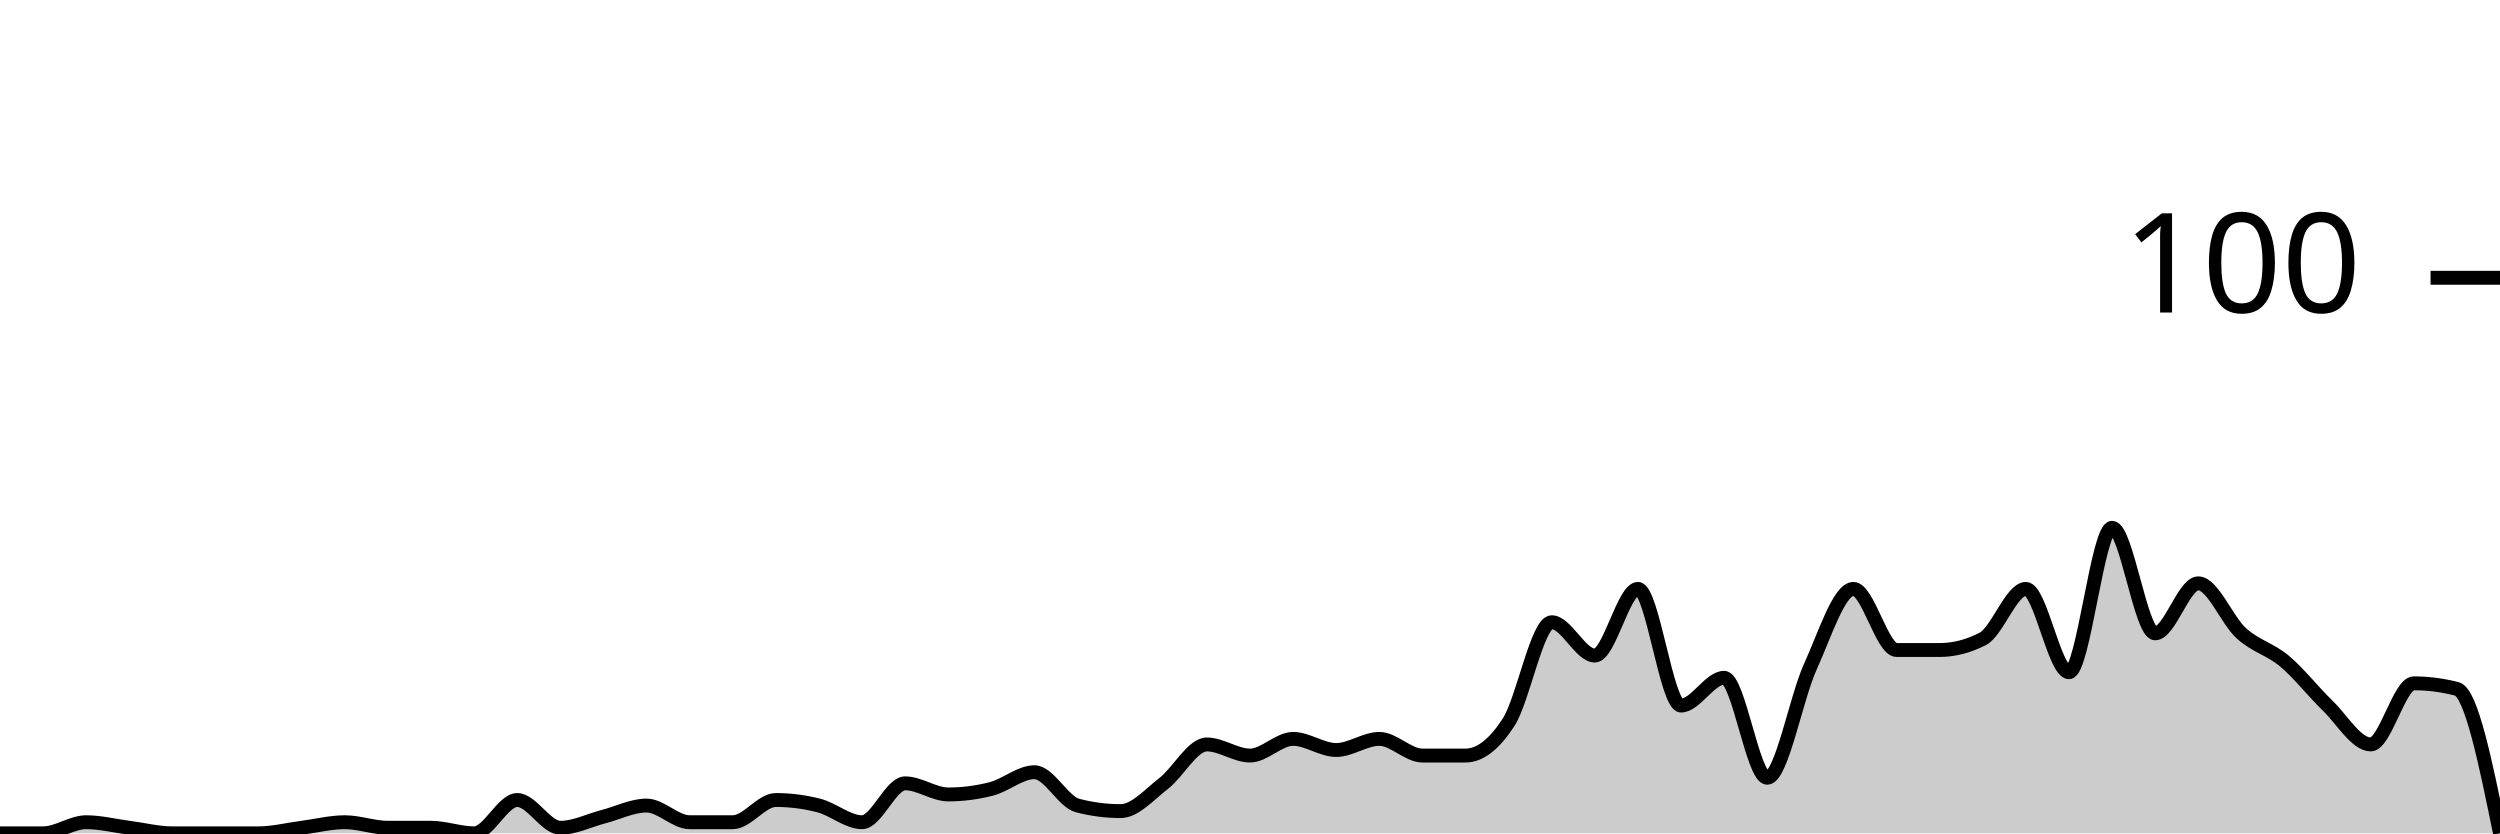
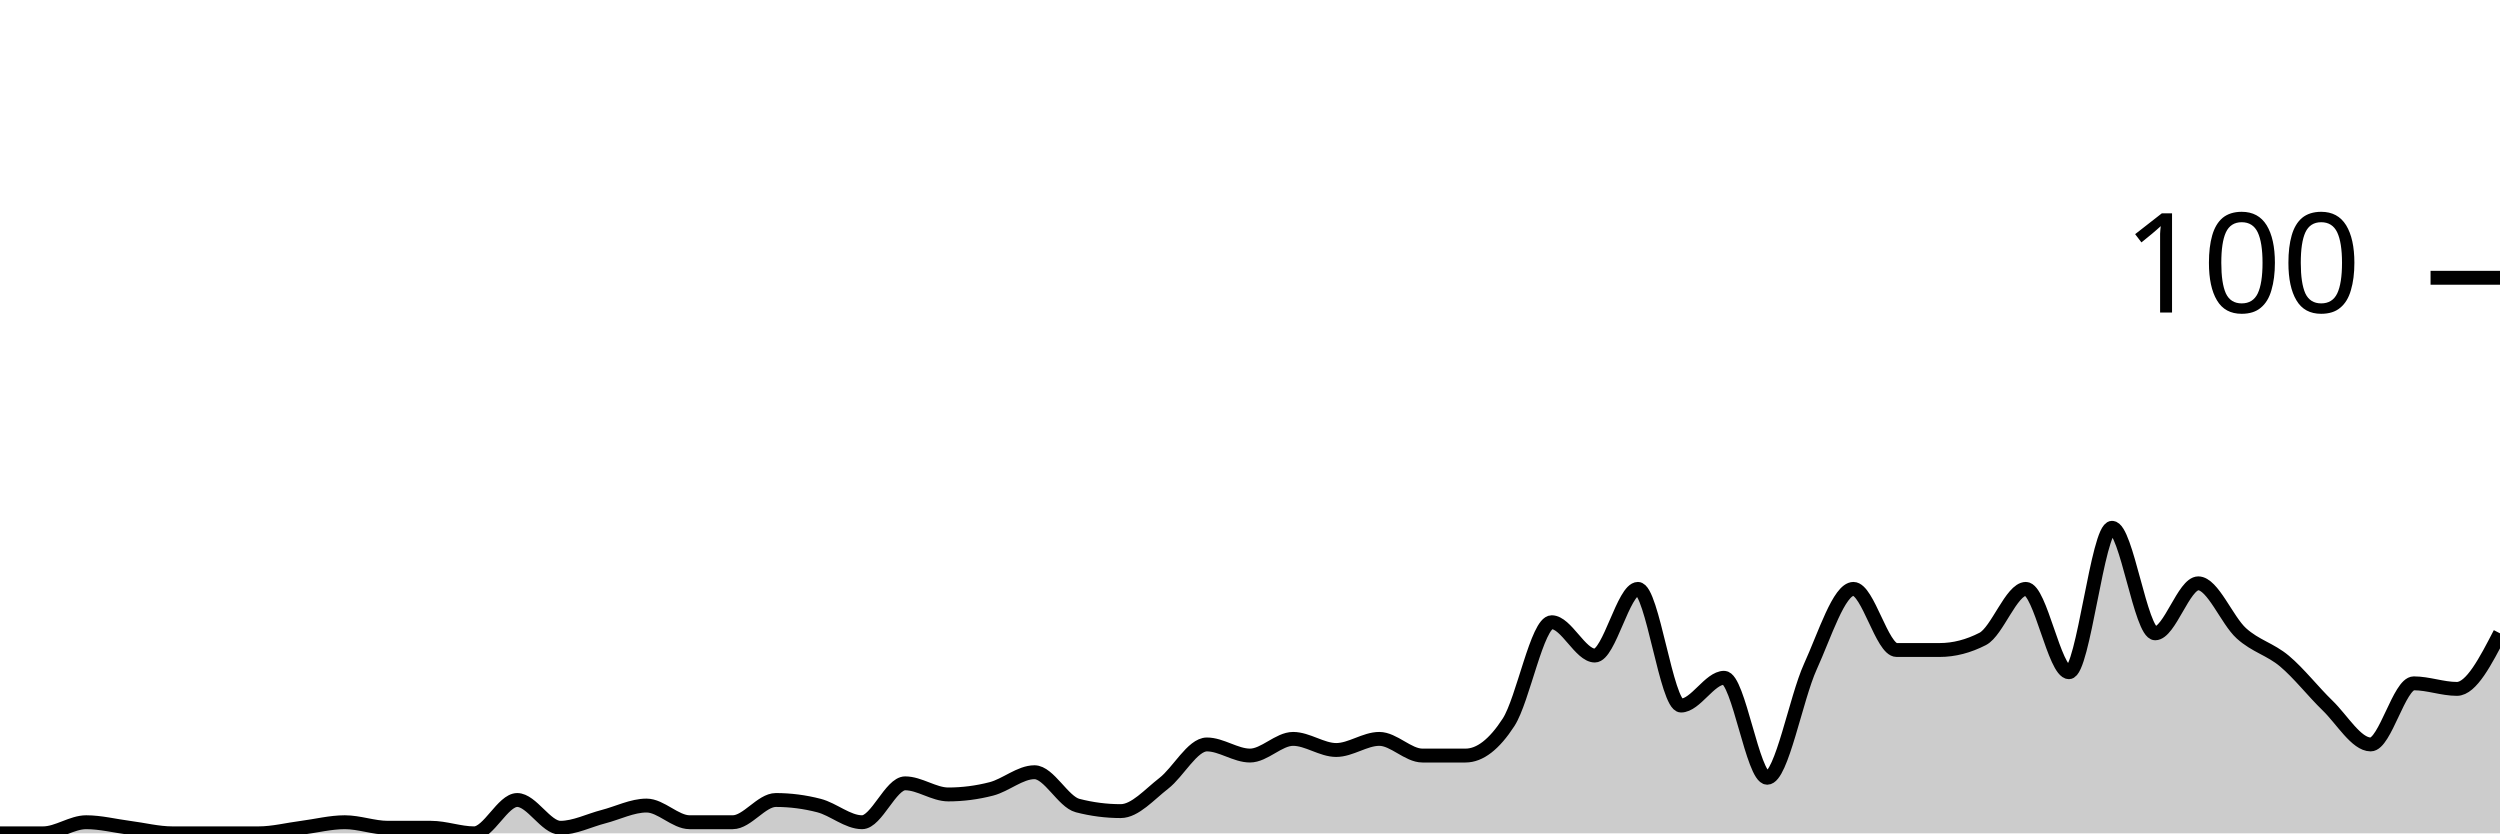
<svg xmlns="http://www.w3.org/2000/svg" viewBox="0 0 180 60">
  <g transform="translate(0,20)">
-     <path class="area" fill="rgba(0, 0, 0, 0.2)" d="M0,40C1.034,40,2.069,40,3.103,40C4.138,40,5.172,39.2,6.207,39.2C7.241,39.2,8.276,39.467,9.31,39.6C10.345,39.733,11.379,40,12.414,40C13.448,40,14.483,40,15.517,40C16.552,40,17.586,40,18.621,40C19.655,40,20.69,39.733,21.724,39.6C22.759,39.467,23.793,39.2,24.828,39.2C25.862,39.2,26.897,39.6,27.931,39.6C28.966,39.6,30,39.6,31.034,39.6C32.069,39.6,33.103,40,34.138,40C35.172,40,36.207,37.6,37.241,37.6C38.276,37.6,39.31,39.6,40.345,39.6C41.379,39.6,42.414,39.067,43.448,38.8C44.483,38.533,45.517,38,46.552,38C47.586,38,48.621,39.2,49.655,39.2C50.69,39.2,51.724,39.2,52.759,39.2C53.793,39.2,54.828,37.6,55.862,37.6C56.897,37.6,57.931,37.733,58.966,38C60,38.267,61.034,39.2,62.069,39.2C63.103,39.2,64.138,36.4,65.172,36.4C66.207,36.4,67.241,37.2,68.276,37.2C69.31,37.2,70.345,37.067,71.379,36.8C72.414,36.533,73.448,35.6,74.483,35.6C75.517,35.6,76.552,37.733,77.586,38C78.621,38.267,79.655,38.4,80.69,38.4C81.724,38.4,82.759,37.2,83.793,36.4C84.828,35.6,85.862,33.6,86.897,33.6C87.931,33.6,88.966,34.4,90,34.4C91.034,34.4,92.069,33.2,93.103,33.2C94.138,33.2,95.172,34,96.207,34C97.241,34,98.276,33.2,99.31,33.2C100.345,33.2,101.379,34.4,102.414,34.4C103.448,34.4,104.483,34.4,105.517,34.4C106.552,34.4,107.586,33.6,108.621,32C109.655,30.4,110.69,24.8,111.724,24.8C112.759,24.8,113.793,27.2,114.828,27.2C115.862,27.2,116.897,22.4,117.931,22.4C118.966,22.4,120,30.8,121.034,30.8C122.069,30.8,123.103,28.8,124.138,28.8C125.172,28.8,126.207,36,127.241,36C128.276,36,129.31,30.267,130.345,28C131.379,25.733,132.414,22.4,133.448,22.4C134.483,22.4,135.517,26.8,136.552,26.8C137.586,26.8,138.621,26.8,139.655,26.8C140.69,26.8,141.724,26.533,142.759,26C143.793,25.467,144.828,22.4,145.862,22.4C146.897,22.4,147.931,28.4,148.966,28.4C150,28.4,151.034,18,152.069,18C153.103,18,154.138,25.6,155.172,25.6C156.207,25.6,157.241,22,158.276,22C159.31,22,160.345,24.667,161.379,25.6C162.414,26.533,163.448,26.733,164.483,27.6C165.517,28.467,166.552,29.8,167.586,30.8C168.621,31.8,169.655,33.6,170.69,33.6C171.724,33.6,172.759,29.2,173.793,29.2C174.828,29.2,175.862,29.333,176.897,29.6C177.931,29.867,178.966,34.933,180,40L180,40C178.966,40,177.931,40,176.897,40C175.862,40,174.828,40,173.793,40C172.759,40,171.724,40,170.69,40C169.655,40,168.621,40,167.586,40C166.552,40,165.517,40,164.483,40C163.448,40,162.414,40,161.379,40C160.345,40,159.31,40,158.276,40C157.241,40,156.207,40,155.172,40C154.138,40,153.103,40,152.069,40C151.034,40,150,40,148.966,40C147.931,40,146.897,40,145.862,40C144.828,40,143.793,40,142.759,40C141.724,40,140.69,40,139.655,40C138.621,40,137.586,40,136.552,40C135.517,40,134.483,40,133.448,40C132.414,40,131.379,40,130.345,40C129.31,40,128.276,40,127.241,40C126.207,40,125.172,40,124.138,40C123.103,40,122.069,40,121.034,40C120,40,118.966,40,117.931,40C116.897,40,115.862,40,114.828,40C113.793,40,112.759,40,111.724,40C110.69,40,109.655,40,108.621,40C107.586,40,106.552,40,105.517,40C104.483,40,103.448,40,102.414,40C101.379,40,100.345,40,99.31,40C98.276,40,97.241,40,96.207,40C95.172,40,94.138,40,93.103,40C92.069,40,91.034,40,90,40C88.966,40,87.931,40,86.897,40C85.862,40,84.828,40,83.793,40C82.759,40,81.724,40,80.69,40C79.655,40,78.621,40,77.586,40C76.552,40,75.517,40,74.483,40C73.448,40,72.414,40,71.379,40C70.345,40,69.31,40,68.276,40C67.241,40,66.207,40,65.172,40C64.138,40,63.103,40,62.069,40C61.034,40,60,40,58.966,40C57.931,40,56.897,40,55.862,40C54.828,40,53.793,40,52.759,40C51.724,40,50.69,40,49.655,40C48.621,40,47.586,40,46.552,40C45.517,40,44.483,40,43.448,40C42.414,40,41.379,40,40.345,40C39.31,40,38.276,40,37.241,40C36.207,40,35.172,40,34.138,40C33.103,40,32.069,40,31.034,40C30,40,28.966,40,27.931,40C26.897,40,25.862,40,24.828,40C23.793,40,22.759,40,21.724,40C20.69,40,19.655,40,18.621,40C17.586,40,16.552,40,15.517,40C14.483,40,13.448,40,12.414,40C11.379,40,10.345,40,9.31,40C8.276,40,7.241,40,6.207,40C5.172,40,4.138,40,3.103,40C2.069,40,1.034,40,0,40Z" />
-     <path class="line" stroke="black" fill="none" d="M0,40C1.034,40,2.069,40,3.103,40C4.138,40,5.172,39.2,6.207,39.2C7.241,39.2,8.276,39.467,9.31,39.6C10.345,39.733,11.379,40,12.414,40C13.448,40,14.483,40,15.517,40C16.552,40,17.586,40,18.621,40C19.655,40,20.69,39.733,21.724,39.6C22.759,39.467,23.793,39.2,24.828,39.2C25.862,39.2,26.897,39.6,27.931,39.6C28.966,39.6,30,39.6,31.034,39.6C32.069,39.6,33.103,40,34.138,40C35.172,40,36.207,37.6,37.241,37.6C38.276,37.6,39.31,39.6,40.345,39.6C41.379,39.6,42.414,39.067,43.448,38.8C44.483,38.533,45.517,38,46.552,38C47.586,38,48.621,39.2,49.655,39.2C50.69,39.2,51.724,39.2,52.759,39.2C53.793,39.2,54.828,37.6,55.862,37.6C56.897,37.6,57.931,37.733,58.966,38C60,38.267,61.034,39.2,62.069,39.2C63.103,39.2,64.138,36.4,65.172,36.4C66.207,36.4,67.241,37.2,68.276,37.2C69.31,37.2,70.345,37.067,71.379,36.8C72.414,36.533,73.448,35.6,74.483,35.6C75.517,35.6,76.552,37.733,77.586,38C78.621,38.267,79.655,38.4,80.69,38.4C81.724,38.4,82.759,37.2,83.793,36.4C84.828,35.6,85.862,33.6,86.897,33.6C87.931,33.6,88.966,34.4,90,34.4C91.034,34.4,92.069,33.2,93.103,33.2C94.138,33.2,95.172,34,96.207,34C97.241,34,98.276,33.2,99.31,33.2C100.345,33.2,101.379,34.4,102.414,34.4C103.448,34.4,104.483,34.4,105.517,34.4C106.552,34.4,107.586,33.6,108.621,32C109.655,30.4,110.69,24.8,111.724,24.8C112.759,24.8,113.793,27.2,114.828,27.2C115.862,27.2,116.897,22.4,117.931,22.4C118.966,22.4,120,30.8,121.034,30.8C122.069,30.8,123.103,28.8,124.138,28.8C125.172,28.8,126.207,36,127.241,36C128.276,36,129.31,30.267,130.345,28C131.379,25.733,132.414,22.4,133.448,22.4C134.483,22.4,135.517,26.8,136.552,26.8C137.586,26.8,138.621,26.8,139.655,26.8C140.69,26.8,141.724,26.533,142.759,26C143.793,25.467,144.828,22.4,145.862,22.4C146.897,22.4,147.931,28.4,148.966,28.4C150,28.4,151.034,18,152.069,18C153.103,18,154.138,25.6,155.172,25.6C156.207,25.6,157.241,22,158.276,22C159.31,22,160.345,24.667,161.379,25.6C162.414,26.533,163.448,26.733,164.483,27.6C165.517,28.467,166.552,29.8,167.586,30.8C168.621,31.8,169.655,33.6,170.69,33.6C171.724,33.6,172.759,29.2,173.793,29.2C174.828,29.2,175.862,29.333,176.897,29.6C177.931,29.867,178.966,34.933,180,40" />
+     <path class="area" fill="rgba(0, 0, 0, 0.2)" d="M0,40C1.034,40,2.069,40,3.103,40C4.138,40,5.172,39.2,6.207,39.2C7.241,39.2,8.276,39.467,9.31,39.6C10.345,39.733,11.379,40,12.414,40C13.448,40,14.483,40,15.517,40C16.552,40,17.586,40,18.621,40C19.655,40,20.69,39.733,21.724,39.6C22.759,39.467,23.793,39.2,24.828,39.2C25.862,39.2,26.897,39.6,27.931,39.6C28.966,39.6,30,39.6,31.034,39.6C32.069,39.6,33.103,40,34.138,40C35.172,40,36.207,37.6,37.241,37.6C38.276,37.6,39.31,39.6,40.345,39.6C41.379,39.6,42.414,39.067,43.448,38.8C44.483,38.533,45.517,38,46.552,38C47.586,38,48.621,39.2,49.655,39.2C50.69,39.2,51.724,39.2,52.759,39.2C53.793,39.2,54.828,37.6,55.862,37.6C56.897,37.6,57.931,37.733,58.966,38C60,38.267,61.034,39.2,62.069,39.2C63.103,39.2,64.138,36.4,65.172,36.4C66.207,36.4,67.241,37.2,68.276,37.2C69.31,37.2,70.345,37.067,71.379,36.8C72.414,36.533,73.448,35.6,74.483,35.6C75.517,35.6,76.552,37.733,77.586,38C78.621,38.267,79.655,38.4,80.69,38.4C81.724,38.4,82.759,37.2,83.793,36.4C84.828,35.6,85.862,33.6,86.897,33.6C87.931,33.6,88.966,34.4,90,34.4C91.034,34.4,92.069,33.2,93.103,33.2C94.138,33.2,95.172,34,96.207,34C97.241,34,98.276,33.2,99.31,33.2C100.345,33.2,101.379,34.4,102.414,34.4C103.448,34.4,104.483,34.4,105.517,34.4C106.552,34.4,107.586,33.6,108.621,32C109.655,30.4,110.69,24.8,111.724,24.8C112.759,24.8,113.793,27.2,114.828,27.2C115.862,27.2,116.897,22.4,117.931,22.4C118.966,22.4,120,30.8,121.034,30.8C122.069,30.8,123.103,28.8,124.138,28.8C125.172,28.8,126.207,36,127.241,36C128.276,36,129.31,30.267,130.345,28C131.379,25.733,132.414,22.4,133.448,22.4C134.483,22.4,135.517,26.8,136.552,26.8C137.586,26.8,138.621,26.8,139.655,26.8C140.69,26.8,141.724,26.533,142.759,26C143.793,25.467,144.828,22.4,145.862,22.4C146.897,22.4,147.931,28.4,148.966,28.4C150,28.4,151.034,18,152.069,18C153.103,18,154.138,25.6,155.172,25.6C156.207,25.6,157.241,22,158.276,22C159.31,22,160.345,24.667,161.379,25.6C162.414,26.533,163.448,26.733,164.483,27.6C165.517,28.467,166.552,29.8,167.586,30.8C168.621,31.8,169.655,33.6,170.69,33.6C171.724,33.6,172.759,29.2,173.793,29.2C174.828,29.2,175.862,29.6,176.897,29.6C177.931,29.6,178.966,27.6,180,25.6L180,40C178.966,40,177.931,40,176.897,40C175.862,40,174.828,40,173.793,40C172.759,40,171.724,40,170.69,40C169.655,40,168.621,40,167.586,40C166.552,40,165.517,40,164.483,40C163.448,40,162.414,40,161.379,40C160.345,40,159.31,40,158.276,40C157.241,40,156.207,40,155.172,40C154.138,40,153.103,40,152.069,40C151.034,40,150,40,148.966,40C147.931,40,146.897,40,145.862,40C144.828,40,143.793,40,142.759,40C141.724,40,140.69,40,139.655,40C138.621,40,137.586,40,136.552,40C135.517,40,134.483,40,133.448,40C132.414,40,131.379,40,130.345,40C129.31,40,128.276,40,127.241,40C126.207,40,125.172,40,124.138,40C123.103,40,122.069,40,121.034,40C120,40,118.966,40,117.931,40C116.897,40,115.862,40,114.828,40C113.793,40,112.759,40,111.724,40C110.69,40,109.655,40,108.621,40C107.586,40,106.552,40,105.517,40C104.483,40,103.448,40,102.414,40C101.379,40,100.345,40,99.31,40C98.276,40,97.241,40,96.207,40C95.172,40,94.138,40,93.103,40C92.069,40,91.034,40,90,40C88.966,40,87.931,40,86.897,40C85.862,40,84.828,40,83.793,40C82.759,40,81.724,40,80.69,40C79.655,40,78.621,40,77.586,40C76.552,40,75.517,40,74.483,40C73.448,40,72.414,40,71.379,40C70.345,40,69.31,40,68.276,40C67.241,40,66.207,40,65.172,40C64.138,40,63.103,40,62.069,40C61.034,40,60,40,58.966,40C57.931,40,56.897,40,55.862,40C54.828,40,53.793,40,52.759,40C51.724,40,50.69,40,49.655,40C48.621,40,47.586,40,46.552,40C45.517,40,44.483,40,43.448,40C42.414,40,41.379,40,40.345,40C39.31,40,38.276,40,37.241,40C36.207,40,35.172,40,34.138,40C33.103,40,32.069,40,31.034,40C30,40,28.966,40,27.931,40C26.897,40,25.862,40,24.828,40C23.793,40,22.759,40,21.724,40C20.69,40,19.655,40,18.621,40C17.586,40,16.552,40,15.517,40C14.483,40,13.448,40,12.414,40C11.379,40,10.345,40,9.31,40C8.276,40,7.241,40,6.207,40C5.172,40,4.138,40,3.103,40C2.069,40,1.034,40,0,40Z" />
+     <path class="line" stroke="black" fill="none" d="M0,40C1.034,40,2.069,40,3.103,40C4.138,40,5.172,39.2,6.207,39.2C7.241,39.2,8.276,39.467,9.31,39.6C10.345,39.733,11.379,40,12.414,40C13.448,40,14.483,40,15.517,40C16.552,40,17.586,40,18.621,40C19.655,40,20.69,39.733,21.724,39.6C22.759,39.467,23.793,39.2,24.828,39.2C25.862,39.2,26.897,39.6,27.931,39.6C28.966,39.6,30,39.6,31.034,39.6C32.069,39.6,33.103,40,34.138,40C35.172,40,36.207,37.6,37.241,37.6C38.276,37.6,39.31,39.6,40.345,39.6C41.379,39.6,42.414,39.067,43.448,38.8C44.483,38.533,45.517,38,46.552,38C47.586,38,48.621,39.2,49.655,39.2C50.69,39.2,51.724,39.2,52.759,39.2C53.793,39.2,54.828,37.6,55.862,37.6C56.897,37.6,57.931,37.733,58.966,38C60,38.267,61.034,39.2,62.069,39.2C63.103,39.2,64.138,36.4,65.172,36.4C66.207,36.4,67.241,37.2,68.276,37.2C69.31,37.2,70.345,37.067,71.379,36.8C72.414,36.533,73.448,35.6,74.483,35.6C75.517,35.6,76.552,37.733,77.586,38C78.621,38.267,79.655,38.4,80.69,38.4C81.724,38.4,82.759,37.2,83.793,36.4C84.828,35.6,85.862,33.6,86.897,33.6C87.931,33.6,88.966,34.4,90,34.4C91.034,34.4,92.069,33.2,93.103,33.2C94.138,33.2,95.172,34,96.207,34C97.241,34,98.276,33.2,99.31,33.2C100.345,33.2,101.379,34.4,102.414,34.4C103.448,34.4,104.483,34.4,105.517,34.4C106.552,34.4,107.586,33.6,108.621,32C109.655,30.4,110.69,24.8,111.724,24.8C112.759,24.8,113.793,27.2,114.828,27.2C115.862,27.2,116.897,22.4,117.931,22.4C118.966,22.4,120,30.8,121.034,30.8C122.069,30.8,123.103,28.8,124.138,28.8C125.172,28.8,126.207,36,127.241,36C128.276,36,129.31,30.267,130.345,28C131.379,25.733,132.414,22.4,133.448,22.4C134.483,22.4,135.517,26.8,136.552,26.8C137.586,26.8,138.621,26.8,139.655,26.8C140.69,26.8,141.724,26.533,142.759,26C143.793,25.467,144.828,22.4,145.862,22.4C146.897,22.4,147.931,28.4,148.966,28.4C150,28.4,151.034,18,152.069,18C153.103,18,154.138,25.6,155.172,25.6C156.207,25.6,157.241,22,158.276,22C159.31,22,160.345,24.667,161.379,25.6C162.414,26.533,163.448,26.733,164.483,27.6C165.517,28.467,166.552,29.8,167.586,30.8C168.621,31.8,169.655,33.6,170.69,33.6C171.724,33.6,172.759,29.2,173.793,29.2C174.828,29.2,175.862,29.6,176.897,29.6C177.931,29.6,178.966,27.6,180,25.6" />
    <path class="axis-ceiling" stroke-width="1" stroke="black" fill="none" d="M175,0L180,0" />
    <text class="axis-ceiling-label" font-family="sans-serif" text-anchor="end" font-size="10px" x="170" y="2.5">100</text>
  </g>
</svg>
